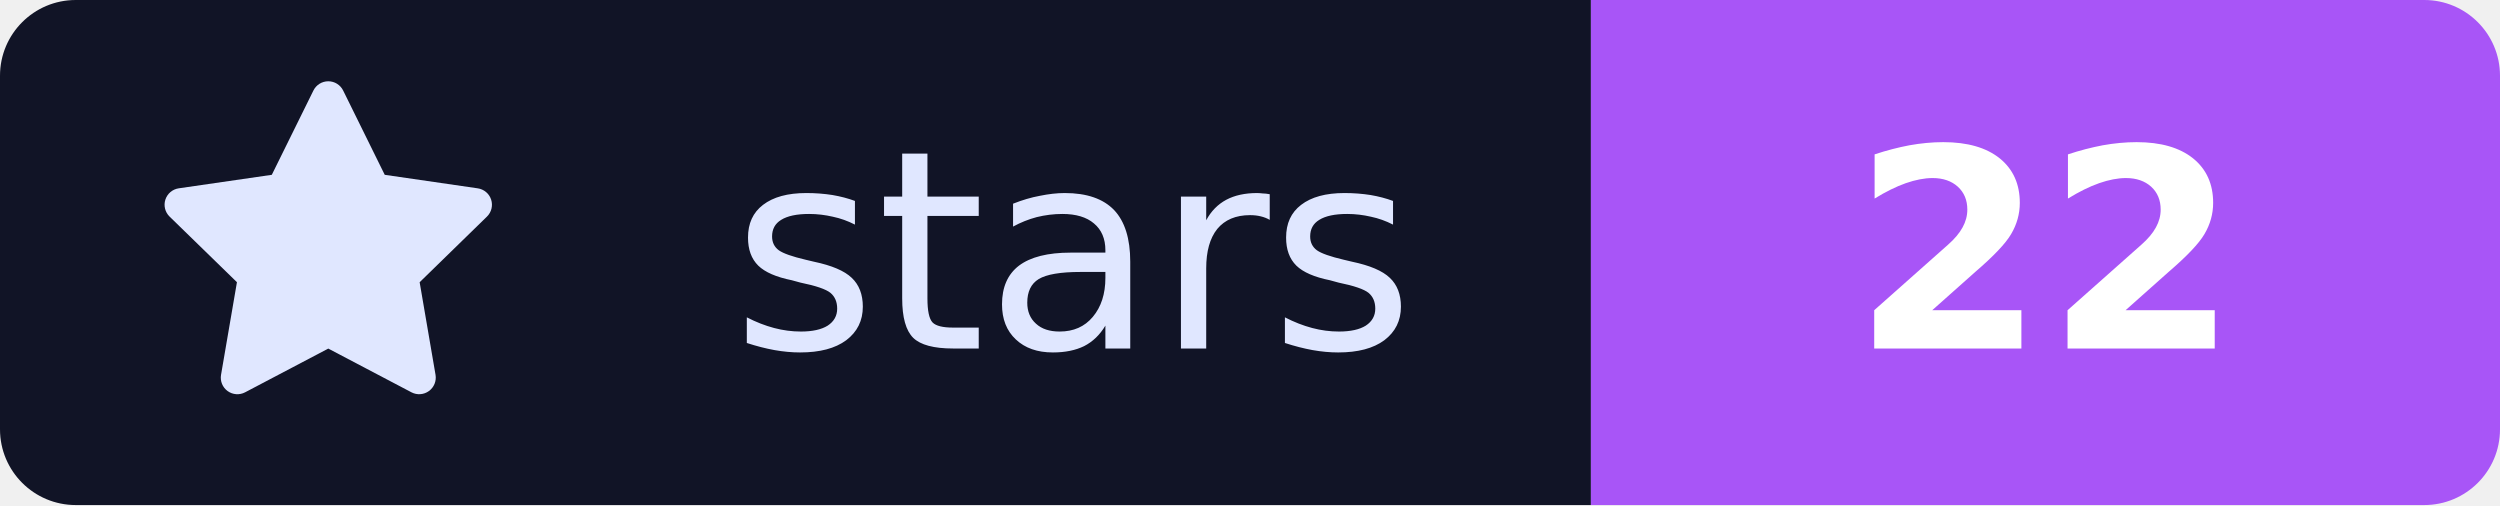
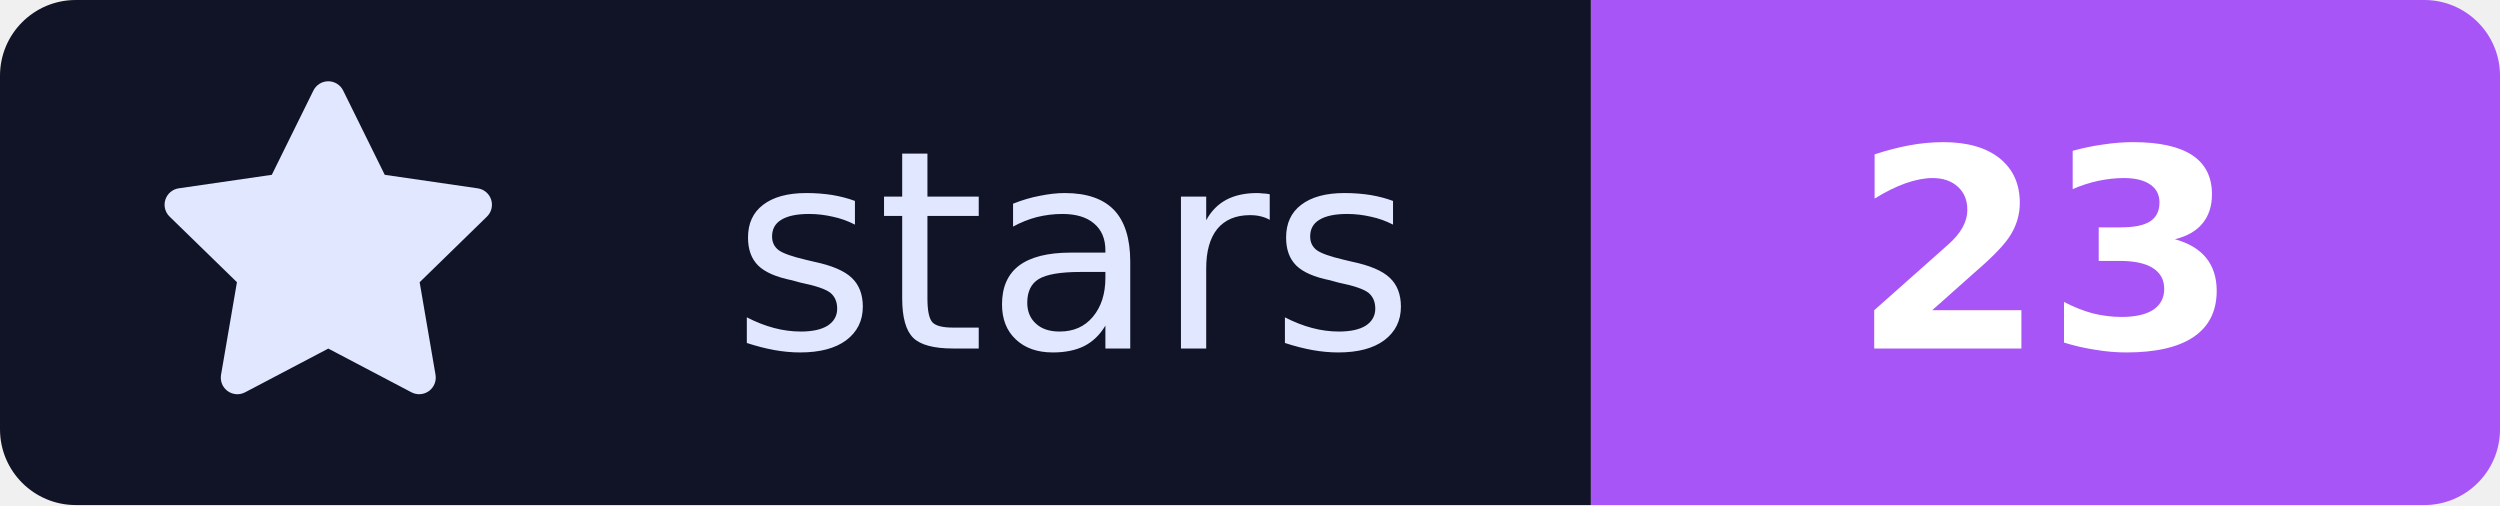
- <svg xmlns="http://www.w3.org/2000/svg" width="99" height="20" viewBox="0 0 99 20" role="img" aria-label="stars: 22">
+ <svg xmlns="http://www.w3.org/2000/svg" width="99" height="20" viewBox="0 0 99 20" role="img" aria-label="stars: 23">
  <defs>
    <clipPath id="badgeClip">
      <rect width="99" height="20" rx="3" />
    </clipPath>
  </defs>
  <g clip-path="url(#badgeClip)">
    <rect width="63" height="20" fill="#111426" />
    <rect x="63" width="36" height="20" fill="#A855F7" />
  </g>
  <g transform="translate(6, 3) scale(0.875)">
    <path fill="#E0E7FF" d="M8 .25a.75.75 0 0 1 .673.418l1.882 3.815 4.21.612a.75.75 0 0 1 .416 1.279l-3.046 2.97.719 4.192a.751.751 0 0 1-1.088.791L8 12.347l-3.766 1.98a.75.75 0 0 1-1.088-.79l.72-4.194L.818 6.374a.75.75 0 0 1 .416-1.28l4.21-.611L7.327.668A.75.75 0 0 1 8 .25Z" />
  </g>
  <text x="42.5" y="13.8" text-anchor="middle" fill="#E0E7FF" font-family="Verdana, Geneva, 'DejaVu Sans', sans-serif" font-size="11" font-weight="500">stars</text>
-   <text x="81.0" y="13.8" text-anchor="middle" fill="#FFFFFF" font-family="Verdana, Geneva, 'DejaVu Sans', sans-serif" font-size="11" font-weight="600">22</text>
+   <text x="81.0" y="13.8" text-anchor="middle" fill="#FFFFFF" font-family="Verdana, Geneva, 'DejaVu Sans', sans-serif" font-size="11" font-weight="600">23</text>
</svg>
